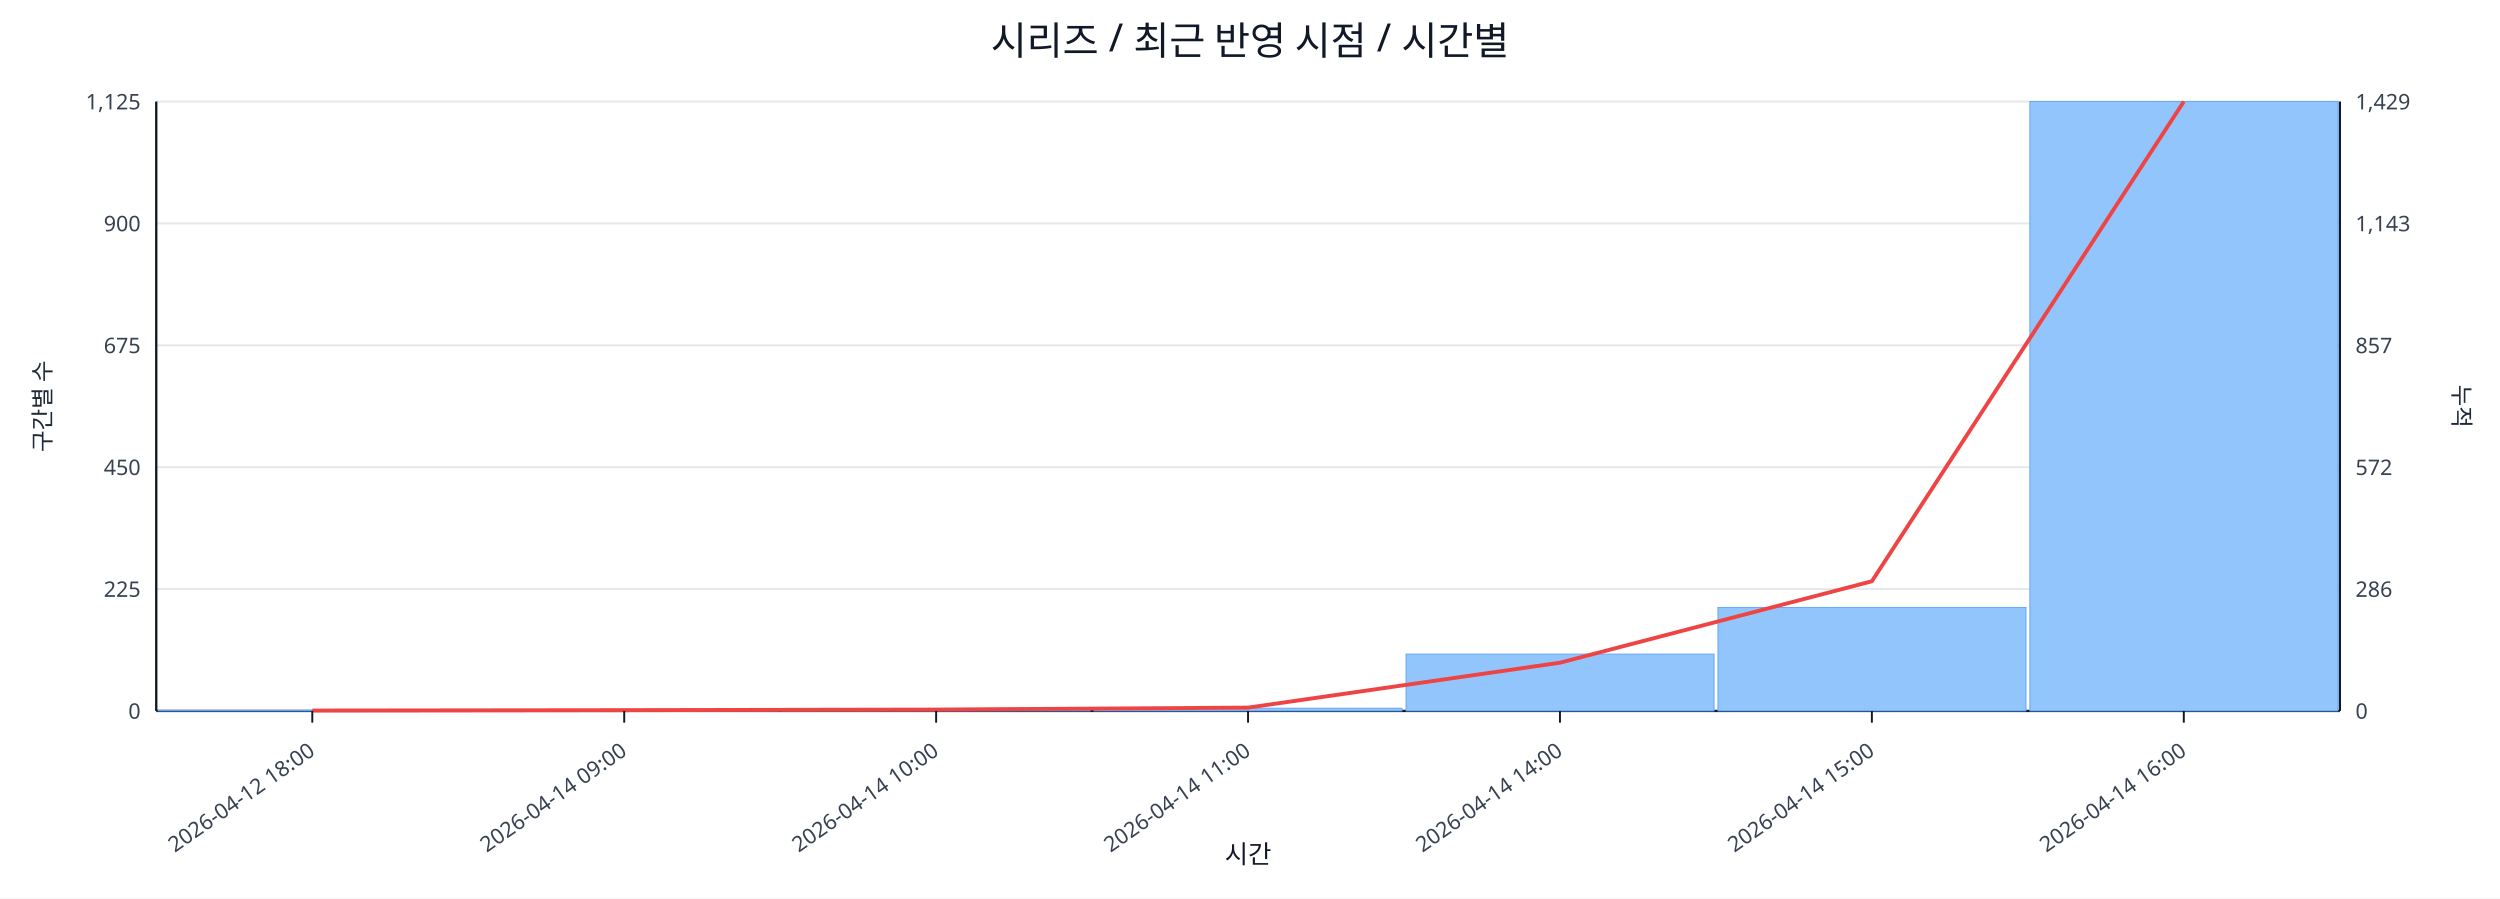
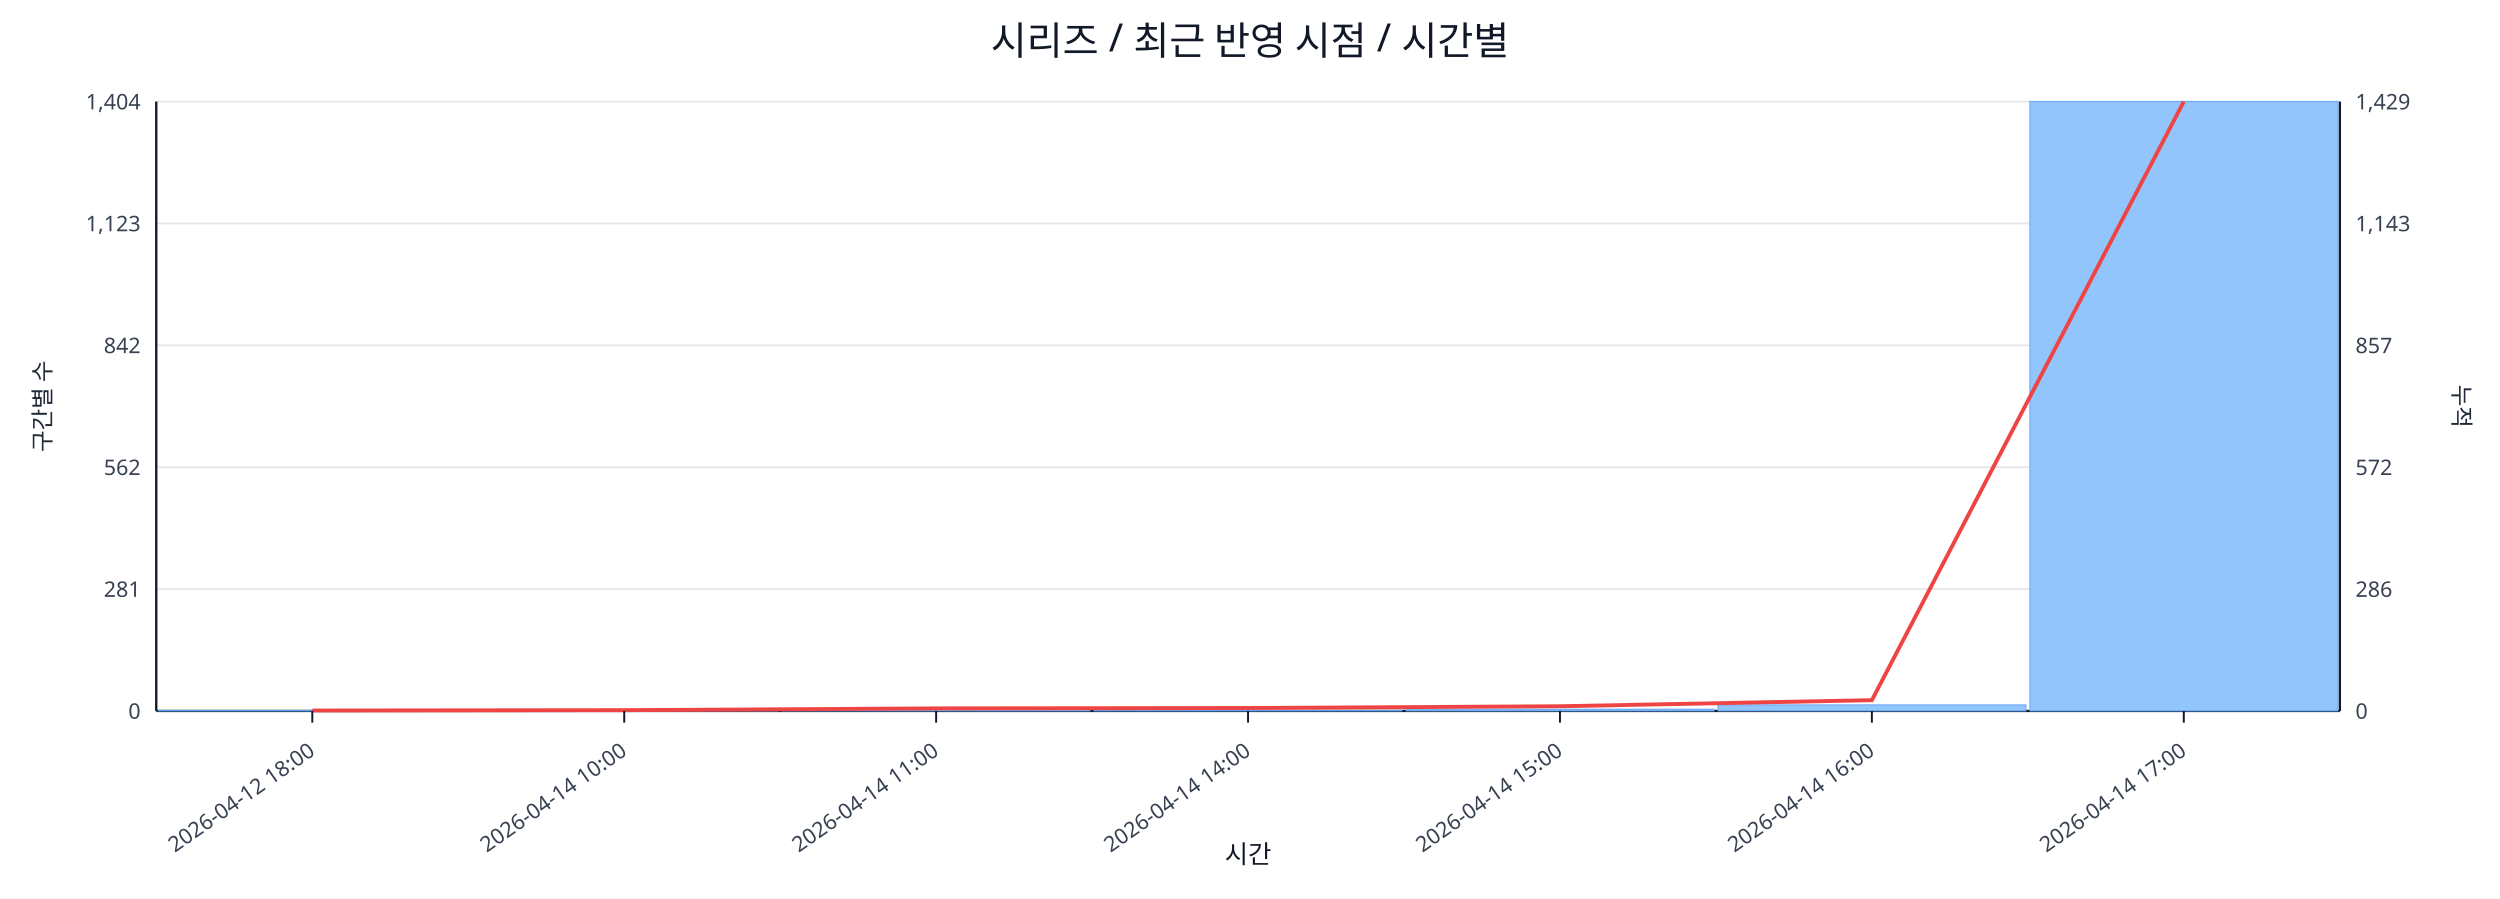
<svg xmlns="http://www.w3.org/2000/svg" width="1280" height="460" viewBox="0 0 1280 460">
  <rect x="0" y="0" width="100%" height="100%" fill="#ffffff" />
  <text x="640.0" y="28" font-size="20" text-anchor="middle" font-family="sans-serif" fill="#111827">시리즈 / 최근 반영 시점 / 시간별</text>
  <line x1="80.0" y1="52.0" x2="1198.0" y2="52.0" stroke="#e5e7eb" stroke-width="1" />
-   <text x="72.0" y="56.0" font-size="11" text-anchor="end" font-family="sans-serif" fill="#374151">1,125</text>
+   <text x="72.0" y="56.0" font-size="11" text-anchor="end" font-family="sans-serif" fill="#374151">1,404</text>
  <text x="1206.0" y="56.0" font-size="11" text-anchor="start" font-family="sans-serif" fill="#374151">1,429</text>
  <line x1="80.0" y1="114.4" x2="1198.0" y2="114.4" stroke="#e5e7eb" stroke-width="1" />
-   <text x="72.0" y="118.4" font-size="11" text-anchor="end" font-family="sans-serif" fill="#374151">900</text>
+   <text x="72.0" y="118.4" font-size="11" text-anchor="end" font-family="sans-serif" fill="#374151">1,123</text>
  <text x="1206.0" y="118.4" font-size="11" text-anchor="start" font-family="sans-serif" fill="#374151">1,143</text>
  <line x1="80.0" y1="176.8" x2="1198.0" y2="176.8" stroke="#e5e7eb" stroke-width="1" />
-   <text x="72.0" y="180.8" font-size="11" text-anchor="end" font-family="sans-serif" fill="#374151">675</text>
+   <text x="72.0" y="180.8" font-size="11" text-anchor="end" font-family="sans-serif" fill="#374151">842</text>
  <text x="1206.0" y="180.8" font-size="11" text-anchor="start" font-family="sans-serif" fill="#374151">857</text>
  <line x1="80.0" y1="239.2" x2="1198.0" y2="239.2" stroke="#e5e7eb" stroke-width="1" />
-   <text x="72.0" y="243.2" font-size="11" text-anchor="end" font-family="sans-serif" fill="#374151">450</text>
+   <text x="72.0" y="243.2" font-size="11" text-anchor="end" font-family="sans-serif" fill="#374151">562</text>
  <text x="1206.0" y="243.2" font-size="11" text-anchor="start" font-family="sans-serif" fill="#374151">572</text>
  <line x1="80.0" y1="301.6" x2="1198.0" y2="301.6" stroke="#e5e7eb" stroke-width="1" />
-   <text x="72.0" y="305.6" font-size="11" text-anchor="end" font-family="sans-serif" fill="#374151">225</text>
+   <text x="72.0" y="305.6" font-size="11" text-anchor="end" font-family="sans-serif" fill="#374151">281</text>
  <text x="1206.0" y="305.6" font-size="11" text-anchor="start" font-family="sans-serif" fill="#374151">286</text>
  <line x1="80.0" y1="364.0" x2="1198.0" y2="364.0" stroke="#e5e7eb" stroke-width="1" />
  <text x="72.0" y="368.0" font-size="11" text-anchor="end" font-family="sans-serif" fill="#374151">0</text>
  <text x="1206.0" y="368.0" font-size="11" text-anchor="start" font-family="sans-serif" fill="#374151">0</text>
  <line x1="80.0" y1="364.0" x2="1198.0" y2="364.0" stroke="#111827" stroke-width="1.2" />
  <line x1="80.0" y1="52.0" x2="80.0" y2="364.0" stroke="#111827" stroke-width="1.2" />
  <line x1="1198.0" y1="52.0" x2="1198.0" y2="364.0" stroke="#111827" stroke-width="1.2" />
-   <rect x="81.0" y="363.7" width="157.7" height="0.3" fill="#93c5fd" stroke="#60a5fa" stroke-width="0.5" />
-   <rect x="240.7" y="363.7" width="157.7" height="0.3" fill="#93c5fd" stroke="#60a5fa" stroke-width="0.5" />
-   <rect x="400.4" y="363.7" width="157.7" height="0.3" fill="#93c5fd" stroke="#60a5fa" stroke-width="0.5" />
-   <rect x="560.1" y="362.6" width="157.7" height="1.4" fill="#93c5fd" stroke="#60a5fa" stroke-width="0.5" />
-   <rect x="719.9" y="334.9" width="157.7" height="29.1" fill="#93c5fd" stroke="#60a5fa" stroke-width="0.5" />
-   <rect x="879.6" y="311.0" width="157.7" height="53.0" fill="#93c5fd" stroke="#60a5fa" stroke-width="0.5" />
+   <rect x="81.0" y="363.8" width="157.7" height="0.2" fill="#93c5fd" stroke="#60a5fa" stroke-width="0.5" />
+   <rect x="240.7" y="363.8" width="157.7" height="0.2" fill="#93c5fd" stroke="#60a5fa" stroke-width="0.5" />
+   <rect x="400.4" y="363.1" width="157.7" height="0.9" fill="#93c5fd" stroke="#60a5fa" stroke-width="0.5" />
+   <rect x="560.1" y="363.8" width="157.7" height="0.2" fill="#93c5fd" stroke="#60a5fa" stroke-width="0.5" />
+   <rect x="719.9" y="363.1" width="157.7" height="0.9" fill="#93c5fd" stroke="#60a5fa" stroke-width="0.5" />
+   <rect x="879.6" y="360.9" width="157.7" height="3.1" fill="#93c5fd" stroke="#60a5fa" stroke-width="0.5" />
  <rect x="1039.3" y="52.0" width="157.7" height="312.0" fill="#93c5fd" stroke="#60a5fa" stroke-width="0.5" />
-   <polyline fill="none" stroke="#ef4444" stroke-width="2" points="159.9,363.8 319.6,363.6 479.3,363.3 639.0,362.3 798.7,339.3 958.4,297.6 1118.1,52.0" />
+   <polyline fill="none" stroke="#ef4444" stroke-width="2" points="159.9,363.8 319.6,363.6 479.3,362.7 639.0,362.5 798.7,361.6 958.4,358.5 1118.1,52.0" />
  <line x1="159.9" y1="364.0" x2="159.9" y2="370.0" stroke="#111827" stroke-width="1" />
  <text x="161.9" y="386.0" font-size="11" text-anchor="end" transform="rotate(-35 161.9 386.0)" font-family="sans-serif" fill="#374151">2026-04-12 18:00</text>
  <line x1="319.6" y1="364.0" x2="319.6" y2="370.0" stroke="#111827" stroke-width="1" />
-   <text x="321.6" y="386.0" font-size="11" text-anchor="end" transform="rotate(-35 321.6 386.0)" font-family="sans-serif" fill="#374151">2026-04-14 09:00</text>
+   <text x="321.6" y="386.0" font-size="11" text-anchor="end" transform="rotate(-35 321.6 386.0)" font-family="sans-serif" fill="#374151">2026-04-14 10:00</text>
  <line x1="479.3" y1="364.0" x2="479.3" y2="370.0" stroke="#111827" stroke-width="1" />
-   <text x="481.3" y="386.0" font-size="11" text-anchor="end" transform="rotate(-35 481.3 386.0)" font-family="sans-serif" fill="#374151">2026-04-14 10:00</text>
+   <text x="481.3" y="386.0" font-size="11" text-anchor="end" transform="rotate(-35 481.3 386.0)" font-family="sans-serif" fill="#374151">2026-04-14 11:00</text>
  <line x1="639.0" y1="364.0" x2="639.0" y2="370.0" stroke="#111827" stroke-width="1" />
-   <text x="641.0" y="386.0" font-size="11" text-anchor="end" transform="rotate(-35 641.0 386.0)" font-family="sans-serif" fill="#374151">2026-04-14 11:00</text>
+   <text x="641.0" y="386.0" font-size="11" text-anchor="end" transform="rotate(-35 641.0 386.0)" font-family="sans-serif" fill="#374151">2026-04-14 14:00</text>
  <line x1="798.7" y1="364.0" x2="798.7" y2="370.0" stroke="#111827" stroke-width="1" />
-   <text x="800.7" y="386.0" font-size="11" text-anchor="end" transform="rotate(-35 800.7 386.0)" font-family="sans-serif" fill="#374151">2026-04-14 14:00</text>
+   <text x="800.7" y="386.0" font-size="11" text-anchor="end" transform="rotate(-35 800.7 386.0)" font-family="sans-serif" fill="#374151">2026-04-14 15:00</text>
  <line x1="958.4" y1="364.0" x2="958.4" y2="370.0" stroke="#111827" stroke-width="1" />
-   <text x="960.4" y="386.0" font-size="11" text-anchor="end" transform="rotate(-35 960.4 386.0)" font-family="sans-serif" fill="#374151">2026-04-14 15:00</text>
+   <text x="960.4" y="386.0" font-size="11" text-anchor="end" transform="rotate(-35 960.4 386.0)" font-family="sans-serif" fill="#374151">2026-04-14 16:00</text>
  <line x1="1118.1" y1="364.0" x2="1118.1" y2="370.0" stroke="#111827" stroke-width="1" />
-   <text x="1120.1" y="386.0" font-size="11" text-anchor="end" transform="rotate(-35 1120.1 386.0)" font-family="sans-serif" fill="#374151">2026-04-14 16:00</text>
+   <text x="1120.1" y="386.0" font-size="11" text-anchor="end" transform="rotate(-35 1120.1 386.0)" font-family="sans-serif" fill="#374151">2026-04-14 17:00</text>
  <text x="26" y="208.0" font-size="12" transform="rotate(-90 26 208.0)" text-anchor="middle" font-family="sans-serif" fill="#1f2937">구간별 수</text>
  <text x="1256.0" y="208.0" font-size="12" transform="rotate(90 1256.0 208.0)" text-anchor="middle" font-family="sans-serif" fill="#1f2937">누적</text>
  <text x="639.0" y="442.0" font-size="13" text-anchor="middle" font-family="sans-serif" fill="#111827">시간</text>
</svg>
